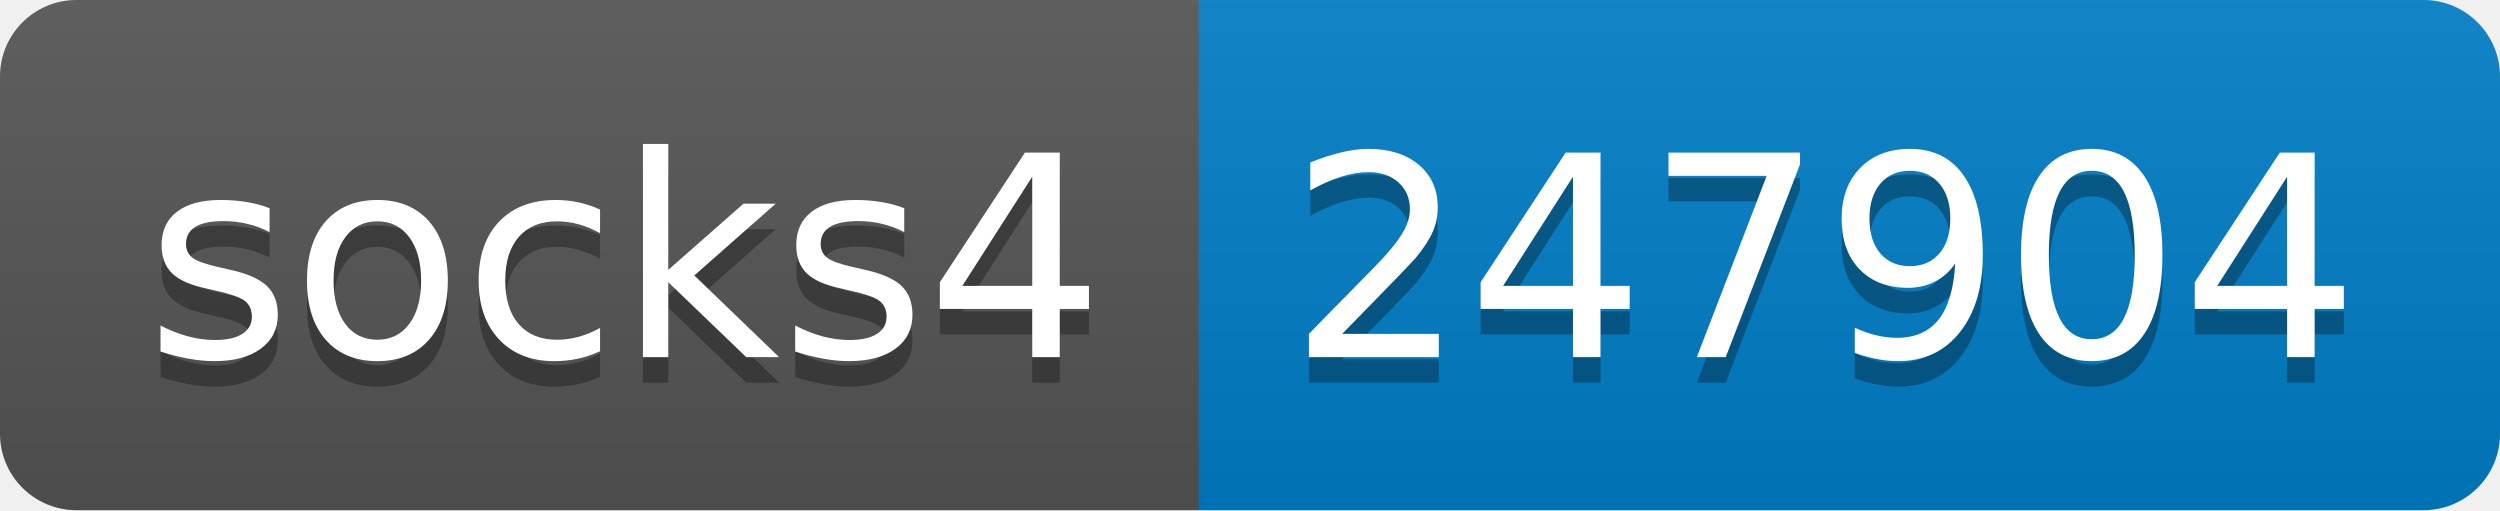
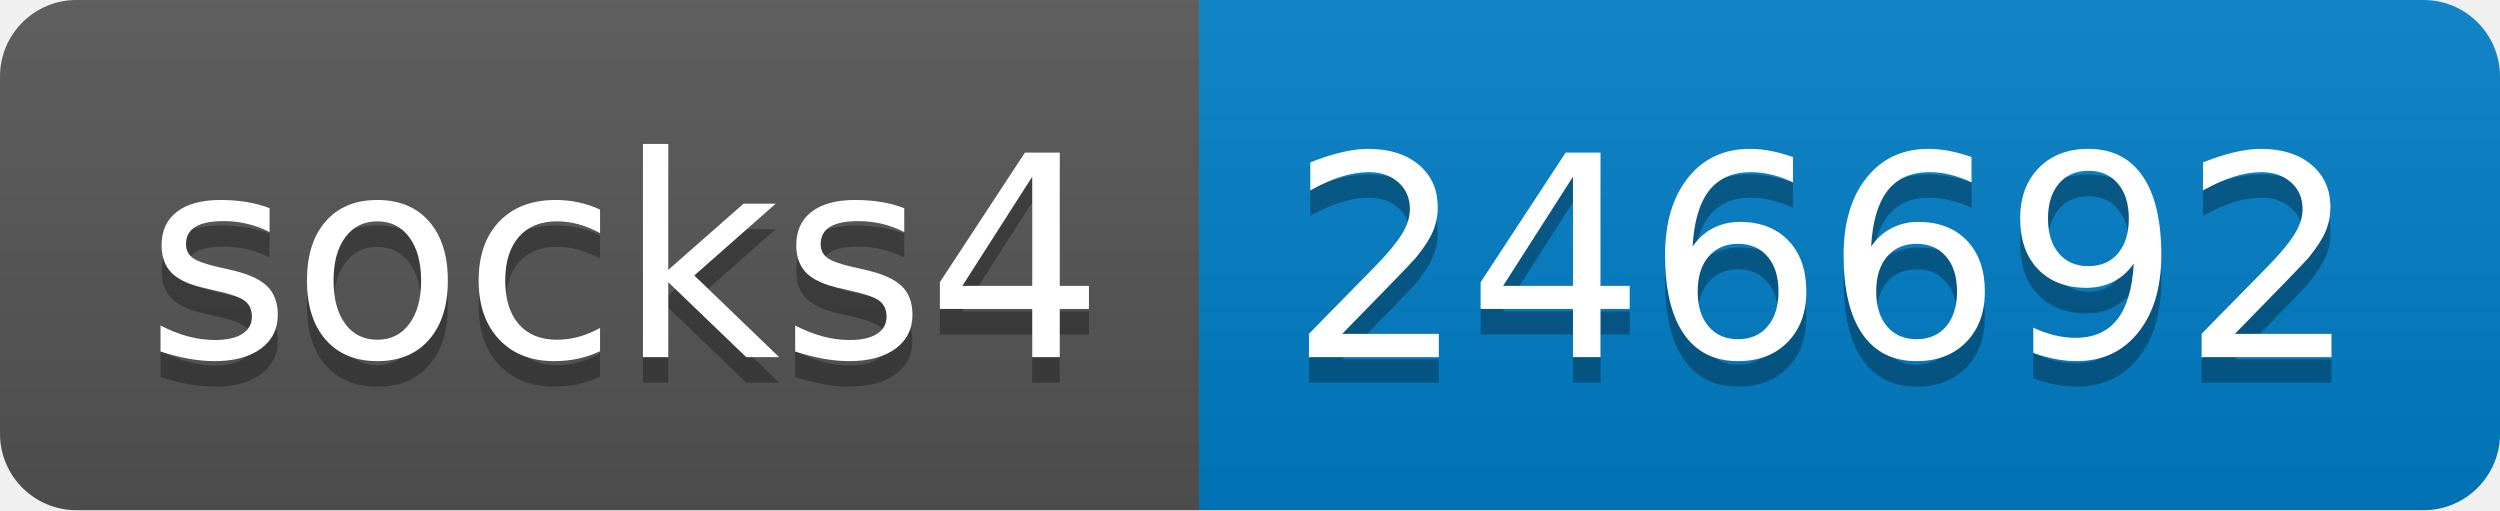
- <svg xmlns="http://www.w3.org/2000/svg" width="98" height="20" role="img" aria-label="socks4: 247904">
+ <svg xmlns="http://www.w3.org/2000/svg" width="98" height="20" role="img" aria-label="socks4: 246692">
  <linearGradient id="s" x2="0" y2="100%">
    <stop offset="0" stop-color="#bbb" stop-opacity=".1" />
    <stop offset="1" stop-opacity=".1" />
  </linearGradient>
  <clipPath id="r">
    <rect width="98" height="20" rx="3" fill="#fff" />
  </clipPath>
  <g clip-path="url(#r)">
    <rect width="47" height="20" fill="#555" />
    <rect x="47" width="51" height="20" fill="#007ec6" />
    <rect width="98" height="20" fill="url(#s)" />
  </g>
  <g fill="#fff" text-anchor="middle" font-family="Verdana,Geneva,DejaVu Sans,sans-serif" text-rendering="geometricPrecision" font-size="110">
    <text aria-hidden="true" x="245" y="150" fill="#010101" fill-opacity=".3" transform="scale(.1)" textLength="370">socks4</text>
    <text x="245" y="140" transform="scale(.1)" fill="#fff" textLength="370">socks4</text>
-     <text aria-hidden="true" x="715" y="150" fill="#010101" fill-opacity=".3" transform="scale(.1)" textLength="410">247904</text>
-     <text x="715" y="140" transform="scale(.1)" fill="#fff" textLength="410">247904</text>
+     <text aria-hidden="true" x="715" y="150" fill="#010101" fill-opacity=".3" transform="scale(.1)" textLength="410">246692</text>
+     <text x="715" y="140" transform="scale(.1)" fill="#fff" textLength="410">246692</text>
  </g>
</svg>
